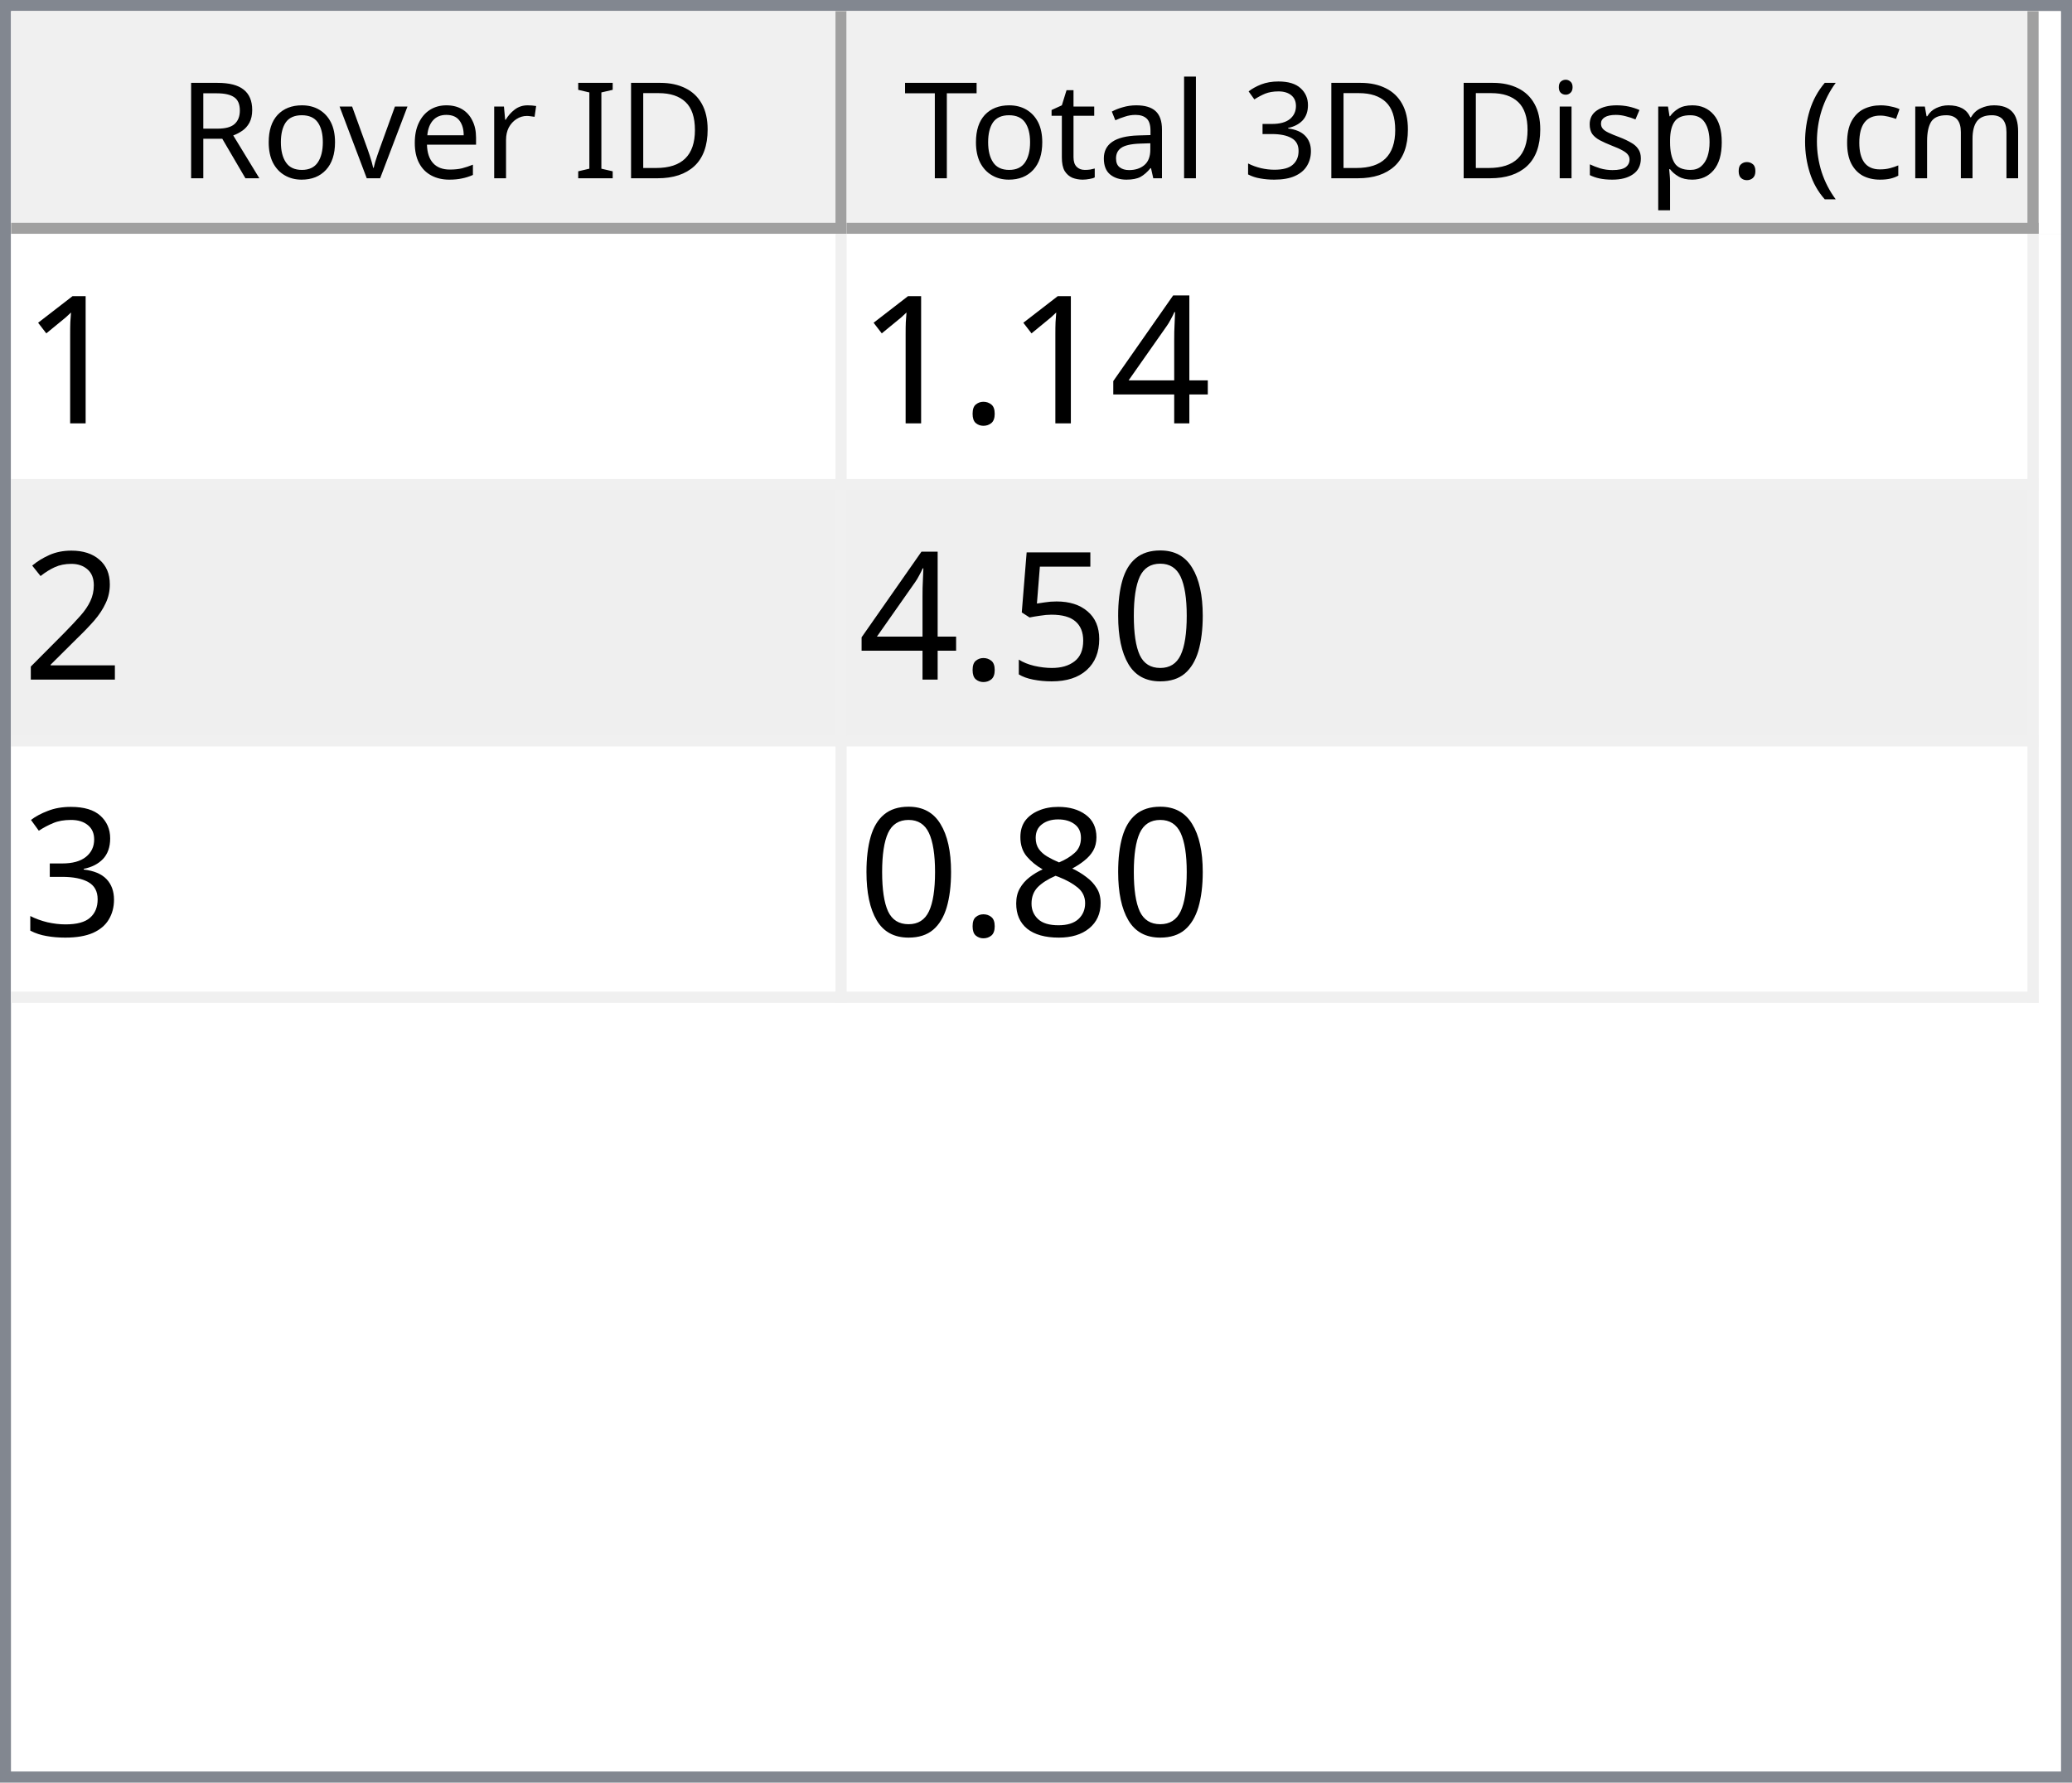
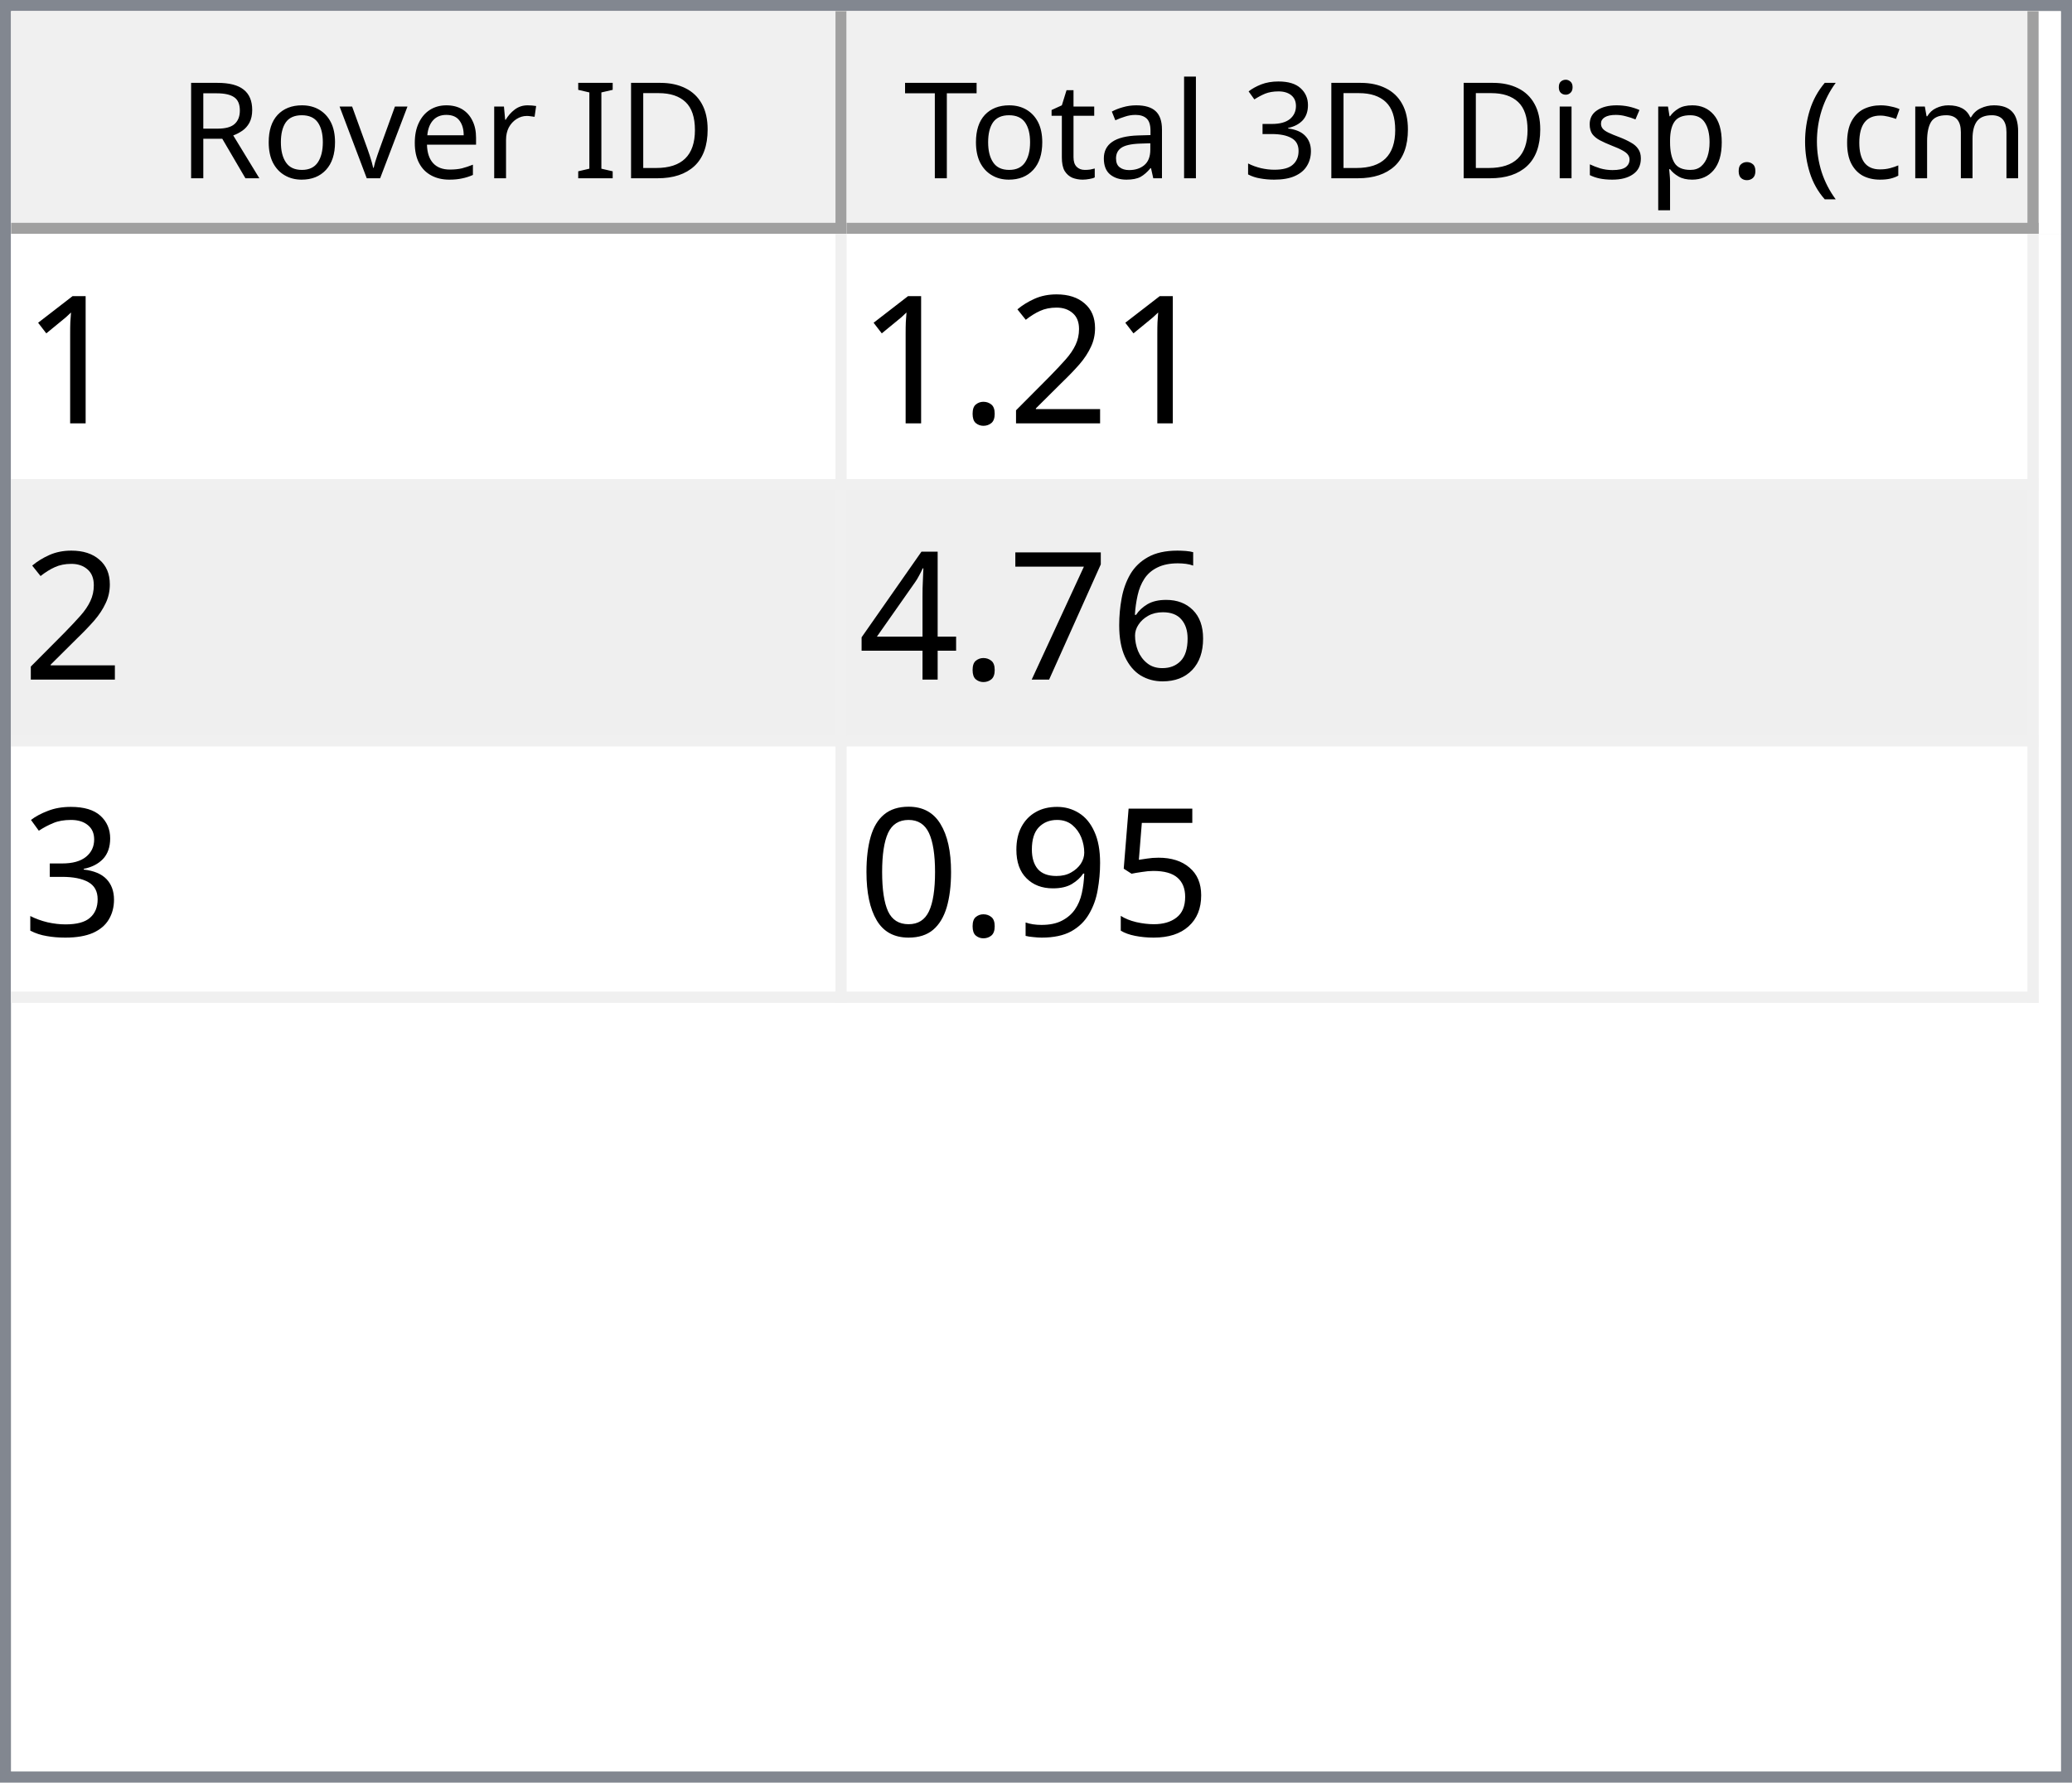
<svg xmlns="http://www.w3.org/2000/svg" style="fill-opacity:1; color-rendering:auto; color-interpolation:auto; text-rendering:auto; stroke:black; stroke-linecap:square; stroke-miterlimit:10; shape-rendering:auto; stroke-opacity:1; fill:black; stroke-dasharray:none; font-weight:normal; stroke-width:1; font-family:'Dialog'; font-style:normal; stroke-linejoin:miter; font-size:12px; stroke-dashoffset:0; image-rendering:auto;" width="186" height="160">
  <defs id="genericDefs" />
  <g>
    <defs id="defs1">
      <clipPath clipPathUnits="userSpaceOnUse" id="clipPath1">
        <path d="M0 0 L186 0 L186 160 L0 160 L0 0 Z" />
      </clipPath>
      <clipPath clipPathUnits="userSpaceOnUse" id="clipPath2">
        <path d="M0 0 L0 160 L186 160 L186 0 Z" />
      </clipPath>
      <clipPath clipPathUnits="userSpaceOnUse" id="clipPath3">
        <path d="M0 0 L0 20 L184 20 L184 0 Z" />
      </clipPath>
      <clipPath clipPathUnits="userSpaceOnUse" id="clipPath4">
        <path d="M0 0 L0 20 L75 20 L75 0 Z" />
      </clipPath>
      <clipPath clipPathUnits="userSpaceOnUse" id="clipPath5">
        <path d="M1 1 L1 19 L74 19 L74 1 Z" />
      </clipPath>
      <clipPath clipPathUnits="userSpaceOnUse" id="clipPath6">
        <path d="M0 0 L0 18 L73 18 L73 0 Z" />
      </clipPath>
      <clipPath clipPathUnits="userSpaceOnUse" id="clipPath7">
        <path d="M-0.5 -0.5 L-0.5 19.5 L74.5 19.5 L74.5 -0.5 Z" />
      </clipPath>
      <clipPath clipPathUnits="userSpaceOnUse" id="clipPath8">
        <path d="M0 0 L0 20 L107 20 L107 0 Z" />
      </clipPath>
      <clipPath clipPathUnits="userSpaceOnUse" id="clipPath9">
        <path d="M1 1 L1 19 L106 19 L106 1 Z" />
      </clipPath>
      <clipPath clipPathUnits="userSpaceOnUse" id="clipPath10">
        <path d="M0 0 L0 18 L105 18 L105 0 Z" />
      </clipPath>
      <clipPath clipPathUnits="userSpaceOnUse" id="clipPath11">
        <path d="M-0.5 -0.5 L-0.5 19.5 L106.5 19.5 L106.5 -0.5 Z" />
      </clipPath>
      <clipPath clipPathUnits="userSpaceOnUse" id="clipPath12">
        <path d="M0 0 L0 138 L184 138 L184 0 Z" />
      </clipPath>
      <clipPath clipPathUnits="userSpaceOnUse" id="clipPath13">
        <path d="M0 0 L0 69 L182 69 L182 0 Z" />
      </clipPath>
      <clipPath clipPathUnits="userSpaceOnUse" id="clipPath14">
        <path d="M-0.5 -0.5 L-0.5 68.5 L181.5 68.5 L181.5 -0.5 Z" />
      </clipPath>
      <clipPath clipPathUnits="userSpaceOnUse" id="clipPath15">
        <path d="M0 0 L0 22 L74 22 L74 0 Z" />
      </clipPath>
      <clipPath clipPathUnits="userSpaceOnUse" id="clipPath16">
        <path d="M0 0 L0 22 L106 22 L106 0 Z" />
      </clipPath>
      <font horiz-adv-x="64.551" id="font1">
        <font-face ascent="107.91" descent="25.098" units-per-em="100" style="font-style:normal; font-family:Segoe UI; font-weight:normal;" />
        <missing-glyph horiz-adv-x="64.551" d="M8.109 0 L8.109 68.266 L56.453 68.266 L56.453 0 L8.109 0 ZM15.328 7.234 L49.219 7.234 L49.219 61.031 L15.328 61.031 L15.328 7.234 Z" />
        <glyph unicode="D" horiz-adv-x="70.117" d="M9.188 0 L9.188 70.016 L28.516 70.016 Q65.531 70.016 65.531 35.891 Q65.531 19.672 55.25 9.836 Q44.969 0 27.734 0 L9.188 0 ZM17.391 62.594 L17.391 7.422 L27.828 7.422 Q41.609 7.422 49.273 14.797 Q56.938 22.172 56.938 35.688 Q56.938 62.594 28.328 62.594 L17.391 62.594 Z" />
        <glyph unicode="I" horiz-adv-x="26.611" d="M17.391 0 L9.188 0 L9.188 70.016 L17.391 70.016 L17.391 0 Z" />
        <glyph unicode=" " horiz-adv-x="27.393" d="" />
        <glyph unicode="r" horiz-adv-x="34.766" d="M34.188 41.891 Q32.078 43.5 28.125 43.5 Q23 43.5 19.555 38.672 Q16.109 33.844 16.109 25.484 L16.109 0 L8.109 0 L8.109 50 L16.109 50 L16.109 39.703 L16.312 39.703 Q18.016 44.969 21.531 47.922 Q25.047 50.875 29.391 50.875 Q32.516 50.875 34.188 50.203 L34.188 41.891 Z" />
        <glyph unicode="e" horiz-adv-x="52.295" d="M48.297 23 L12.984 23 Q13.188 14.656 17.484 10.109 Q21.781 5.562 29.297 5.562 Q37.75 5.562 44.828 11.141 L44.828 3.609 Q38.234 -1.172 27.391 -1.172 Q16.797 -1.172 10.742 5.641 Q4.688 12.453 4.688 24.812 Q4.688 36.469 11.305 43.82 Q17.922 51.172 27.734 51.172 Q37.547 51.172 42.922 44.828 Q48.297 38.484 48.297 27.203 L48.297 23 ZM40.094 29.781 Q40.047 36.719 36.75 40.578 Q33.453 44.438 27.594 44.438 Q21.922 44.438 17.969 40.383 Q14.016 36.328 13.094 29.781 L40.094 29.781 Z" />
        <glyph unicode="v" horiz-adv-x="47.9" d="M47.406 50 L27.484 0 L19.625 0 L0.688 50 L9.469 50 L22.172 13.672 Q23.578 9.672 23.922 6.688 L24.125 6.688 Q24.609 10.453 25.688 13.484 L38.969 50 L47.406 50 Z" />
        <glyph unicode="o" horiz-adv-x="58.594" d="M29 -1.172 Q17.922 -1.172 11.305 5.836 Q4.688 12.844 4.688 24.422 Q4.688 37.016 11.57 44.094 Q18.453 51.172 30.172 51.172 Q41.359 51.172 47.633 44.289 Q53.906 37.406 53.906 25.203 Q53.906 13.234 47.141 6.031 Q40.375 -1.172 29 -1.172 ZM29.594 44.438 Q21.875 44.438 17.383 39.188 Q12.891 33.938 12.891 24.703 Q12.891 15.828 17.43 10.695 Q21.969 5.562 29.594 5.562 Q37.359 5.562 41.531 10.594 Q45.703 15.625 45.703 24.906 Q45.703 34.281 41.531 39.359 Q37.359 44.438 29.594 44.438 Z" />
        <glyph unicode="R" horiz-adv-x="59.814" d="M59.375 0 L49.609 0 L37.891 19.625 Q36.281 22.359 34.766 24.289 Q33.25 26.219 31.664 27.438 Q30.078 28.656 28.25 29.219 Q26.422 29.781 24.125 29.781 L17.391 29.781 L17.391 0 L9.188 0 L9.188 70.016 L30.078 70.016 Q34.672 70.016 38.555 68.867 Q42.438 67.719 45.289 65.375 Q48.141 63.031 49.758 59.547 Q51.375 56.062 51.375 51.375 Q51.375 47.703 50.273 44.656 Q49.172 41.609 47.148 39.211 Q45.125 36.812 42.266 35.133 Q39.406 33.453 35.844 32.516 L35.844 32.328 Q37.594 31.547 38.891 30.547 Q40.188 29.547 41.359 28.18 Q42.531 26.812 43.68 25.078 Q44.828 23.344 46.234 21.047 L59.375 0 ZM17.391 62.594 L17.391 37.203 L28.516 37.203 Q31.594 37.203 34.203 38.133 Q36.812 39.062 38.719 40.797 Q40.625 42.531 41.703 45.047 Q42.781 47.562 42.781 50.688 Q42.781 56.297 39.141 59.445 Q35.5 62.594 28.609 62.594 L17.391 62.594 Z" />
        <glyph unicode=")" horiz-adv-x="30.176" d="M8.297 -15.922 L1.172 -15.922 Q16.406 2.344 16.406 26.812 Q16.406 51.469 1.078 70.016 L8.297 70.016 Q23.531 52.156 23.531 26.703 Q23.531 1.375 8.297 -15.922 Z" />
        <glyph unicode="m" horiz-adv-x="86.133" d="M79.109 0 L71.094 0 L71.094 28.719 Q71.094 37.016 68.531 40.727 Q65.969 44.438 59.906 44.438 Q54.781 44.438 51.195 39.75 Q47.609 35.062 47.609 28.516 L47.609 0 L39.594 0 L39.594 29.688 Q39.594 44.438 28.219 44.438 Q22.953 44.438 19.531 40.016 Q16.109 35.594 16.109 28.516 L16.109 0 L8.109 0 L8.109 50 L16.109 50 L16.109 42.094 L16.312 42.094 Q21.625 51.172 31.844 51.172 Q36.969 51.172 40.773 48.312 Q44.578 45.453 46 40.828 Q51.562 51.172 62.594 51.172 Q79.109 51.172 79.109 30.812 L79.109 0 Z" />
        <glyph unicode="c" horiz-adv-x="46.191" d="M42.188 2.297 Q36.422 -1.172 28.516 -1.172 Q17.828 -1.172 11.258 5.789 Q4.688 12.75 4.688 23.828 Q4.688 36.188 11.766 43.68 Q18.844 51.172 30.672 51.172 Q37.25 51.172 42.281 48.734 L42.281 40.531 Q36.719 44.438 30.375 44.438 Q22.703 44.438 17.797 38.945 Q12.891 33.453 12.891 24.516 Q12.891 15.719 17.508 10.641 Q22.125 5.562 29.891 5.562 Q36.422 5.562 42.188 9.906 L42.188 2.297 Z" />
        <glyph unicode="(" horiz-adv-x="30.176" d="M29.109 -15.922 L21.969 -15.922 Q6.844 1.375 6.844 26.703 Q6.844 52.156 21.969 70.016 L29.203 70.016 Q13.875 51.469 13.875 26.812 Q13.875 2.344 29.109 -15.922 Z" />
        <glyph unicode="." horiz-adv-x="21.68" d="M10.891 -1.078 Q8.641 -1.078 7.055 0.539 Q5.469 2.156 5.469 4.391 Q5.469 6.641 7.055 8.273 Q8.641 9.906 10.891 9.906 Q13.188 9.906 14.797 8.273 Q16.406 6.641 16.406 4.391 Q16.406 2.156 14.797 0.539 Q13.188 -1.078 10.891 -1.078 Z" />
        <glyph unicode="p" horiz-adv-x="58.789" d="M16.312 7.234 L16.109 7.234 L16.109 -23 L8.109 -23 L8.109 50 L16.109 50 L16.109 41.219 L16.312 41.219 Q22.219 51.172 33.594 51.172 Q43.266 51.172 48.688 44.461 Q54.109 37.75 54.109 26.469 Q54.109 13.922 48 6.375 Q41.891 -1.172 31.297 -1.172 Q21.578 -1.172 16.312 7.234 ZM16.109 27.391 L16.109 20.406 Q16.109 14.203 20.141 9.883 Q24.172 5.562 30.375 5.562 Q37.641 5.562 41.773 11.133 Q45.906 16.703 45.906 26.609 Q45.906 34.969 42.047 39.703 Q38.188 44.438 31.594 44.438 Q24.609 44.438 20.359 39.578 Q16.109 34.719 16.109 27.391 Z" />
        <glyph unicode="s" horiz-adv-x="42.432" d="M5.078 1.812 L5.078 10.406 Q11.625 5.562 19.484 5.562 Q30.031 5.562 30.031 12.594 Q30.031 14.594 29.125 15.992 Q28.219 17.391 26.68 18.461 Q25.141 19.531 23.07 20.383 Q21 21.234 18.609 22.172 Q15.281 23.484 12.766 24.828 Q10.25 26.172 8.57 27.859 Q6.891 29.547 6.031 31.695 Q5.172 33.844 5.172 36.719 Q5.172 40.234 6.789 42.945 Q8.406 45.656 11.086 47.484 Q13.766 49.312 17.211 50.242 Q20.656 51.172 24.312 51.172 Q30.812 51.172 35.938 48.922 L35.938 40.828 Q30.422 44.438 23.25 44.438 Q21 44.438 19.195 43.922 Q17.391 43.406 16.094 42.477 Q14.797 41.547 14.086 40.258 Q13.375 38.969 13.375 37.406 Q13.375 35.453 14.086 34.133 Q14.797 32.812 16.164 31.789 Q17.531 30.766 19.484 29.938 Q21.438 29.109 23.922 28.125 Q27.25 26.859 29.883 25.516 Q32.516 24.172 34.375 22.484 Q36.234 20.797 37.234 18.602 Q38.234 16.406 38.234 13.375 Q38.234 9.672 36.602 6.938 Q34.969 4.203 32.234 2.398 Q29.5 0.594 25.93 -0.289 Q22.359 -1.172 18.453 -1.172 Q10.75 -1.172 5.078 1.812 Z" />
        <glyph unicode="i" horiz-adv-x="24.219" d="M12.203 62.703 Q10.062 62.703 8.547 64.164 Q7.031 65.625 7.031 67.875 Q7.031 70.125 8.547 71.609 Q10.062 73.094 12.203 73.094 Q14.406 73.094 15.945 71.609 Q17.484 70.125 17.484 67.875 Q17.484 65.719 15.945 64.211 Q14.406 62.703 12.203 62.703 ZM16.109 0 L8.109 0 L8.109 50 L16.109 50 L16.109 0 Z" />
        <glyph unicode="3" horiz-adv-x="53.906" d="M46.531 19.828 Q46.531 15.094 44.75 11.211 Q42.969 7.328 39.719 4.57 Q36.469 1.812 31.93 0.297 Q27.391 -1.219 21.922 -1.219 Q11.922 -1.219 6 2.594 L6 11.188 Q13.094 5.609 22.219 5.609 Q25.875 5.609 28.828 6.539 Q31.781 7.469 33.906 9.227 Q36.031 10.984 37.18 13.477 Q38.328 15.969 38.328 19.094 Q38.328 32.812 18.797 32.812 L12.984 32.812 L12.984 39.594 L18.5 39.594 Q35.797 39.594 35.797 52.484 Q35.797 64.406 22.609 64.406 Q15.188 64.406 8.688 59.422 L8.688 67.188 Q15.375 71.188 24.609 71.188 Q29 71.188 32.57 69.969 Q36.141 68.75 38.68 66.555 Q41.219 64.359 42.609 61.281 Q44 58.203 44 54.5 Q44 40.672 30.031 36.719 L30.031 36.531 Q33.594 36.141 36.625 34.797 Q39.656 33.453 41.852 31.305 Q44.047 29.156 45.289 26.25 Q46.531 23.344 46.531 19.828 Z" />
        <glyph unicode="l" horiz-adv-x="24.219" d="M16.109 0 L8.109 0 L8.109 74.031 L16.109 74.031 L16.109 0 Z" />
        <glyph unicode="a" horiz-adv-x="50.879" d="M43.891 0 L35.891 0 L35.891 7.812 L35.688 7.812 Q30.469 -1.172 20.312 -1.172 Q12.844 -1.172 8.617 2.781 Q4.391 6.734 4.391 13.281 Q4.391 27.297 20.906 29.594 L35.891 31.688 Q35.891 44.438 25.594 44.438 Q16.547 44.438 9.281 38.281 L9.281 46.484 Q16.656 51.172 26.266 51.172 Q43.891 51.172 43.891 32.516 L43.891 0 ZM35.891 25.297 L23.828 23.641 Q18.266 22.859 15.43 20.875 Q12.594 18.891 12.594 13.875 Q12.594 10.203 15.211 7.883 Q17.828 5.562 22.172 5.562 Q28.125 5.562 32.008 9.742 Q35.891 13.922 35.891 20.312 L35.891 25.297 Z" />
        <glyph unicode="t" horiz-adv-x="33.887" d="M31.297 0.484 Q28.469 -1.078 23.828 -1.078 Q10.688 -1.078 10.688 13.578 L10.688 43.172 L2.094 43.172 L2.094 50 L10.688 50 L10.688 62.203 L18.703 64.797 L18.703 50 L31.297 50 L31.297 43.172 L18.703 43.172 L18.703 14.984 Q18.703 9.969 20.414 7.82 Q22.125 5.672 26.078 5.672 Q29.109 5.672 31.297 7.328 L31.297 0.484 Z" />
        <glyph unicode="T" horiz-adv-x="52.393" d="M50.594 62.594 L30.375 62.594 L30.375 0 L22.172 0 L22.172 62.594 L2 62.594 L2 70.016 L50.594 70.016 L50.594 62.594 Z" />
      </font>
      <font horiz-adv-x="75.0" id="font2">
        <font-face ascent="100.537" descent="21.973" units-per-em="100" style="font-style:normal; font-family:sans-serif; font-weight:normal;" />
        <missing-glyph horiz-adv-x="75.0" d="M12.5 0 L12.5 62.5 L62.5 62.5 L62.5 0 L12.5 0 ZM14.062 1.562 L60.938 1.562 L60.938 60.938 L14.062 60.938 L14.062 1.562 Z" />
        <glyph unicode="1" horiz-adv-x="55.615" d="M37.25 0 L28.469 0 L28.469 56 Q25.297 52.984 20.141 49.953 Q14.984 46.922 10.891 45.406 L10.891 53.906 Q18.266 57.375 23.781 62.305 Q29.297 67.234 31.594 71.875 L37.25 71.875 L37.25 0 Z" />
+         <glyph unicode="2" horiz-adv-x="55.615" d="M50.344 8.453 L50.344 0 L3.031 0 Q2.938 3.172 4.047 6.109 Q5.859 10.938 9.836 15.625 Q13.812 20.312 21.344 26.469 Q33.016 36.031 37.117 41.625 Q41.219 47.219 41.219 52.203 Q41.219 57.422 37.477 61.008 Q33.734 64.594 27.734 64.594 Q21.391 64.594 17.578 60.789 Q13.766 56.984 13.719 50.25 L4.688 51.172 Q5.609 61.281 11.664 66.578 Q17.719 71.875 27.938 71.875 Q38.234 71.875 44.242 66.164 Q50.25 60.453 50.25 52 Q50.25 47.703 48.492 43.555 Q46.734 39.406 42.656 34.812 Q38.578 30.219 29.109 22.219 Q21.188 15.578 18.945 13.211 Q16.703 10.844 15.234 8.453 L50.344 8.453 Z" />
+         <glyph unicode="." horiz-adv-x="27.783" d="M9.078 0 L9.078 10.016 L19.094 10.016 L19.094 0 L9.078 0 Z" />
+         <glyph unicode="6" horiz-adv-x="55.615" d="M49.75 54.047 L41.016 53.375 Q39.844 58.547 37.703 60.891 Q34.125 64.656 28.906 64.656 Q24.703 64.656 21.531 62.312 Q17.391 59.281 14.992 53.469 Q12.594 47.656 12.5 36.922 Q15.672 41.75 20.266 44.094 Q24.859 46.438 29.891 46.438 Q38.672 46.438 44.852 39.969 Q51.031 33.5 51.031 23.25 Q51.031 16.5 48.125 10.719 Q45.219 4.938 40.141 1.859 Q35.062 -1.219 28.609 -1.219 Q17.625 -1.219 10.695 6.859 Q3.766 14.938 3.766 33.5 Q3.766 54.25 11.422 63.672 Q18.109 71.875 29.438 71.875 Q37.891 71.875 43.289 67.141 Q48.688 62.406 49.75 54.047 ZM13.875 23.188 Q13.875 18.656 15.797 14.508 Q17.719 10.359 21.188 8.18 Q24.656 6 28.469 6 Q34.031 6 38.039 10.492 Q42.047 14.984 42.047 22.703 Q42.047 30.125 38.086 34.398 Q34.125 38.672 28.125 38.672 Q22.172 38.672 18.023 34.398 Q13.875 30.125 13.875 23.188 Z" />
+         <glyph unicode="7" horiz-adv-x="55.615" d="M4.734 62.203 L4.734 70.656 L51.078 70.656 L51.078 63.812 Q44.234 56.547 37.523 44.484 Q30.812 32.422 27.156 19.672 Q24.516 10.688 23.781 0 L14.75 0 Q14.891 8.453 18.062 20.414 Q21.234 32.375 27.172 43.484 Q33.109 54.594 39.797 62.203 L4.734 62.203 Z" />
        <glyph unicode="4" horiz-adv-x="55.615" d="M32.328 0 L32.328 17.141 L1.266 17.141 L1.266 25.203 L33.938 71.578 L41.109 71.578 L41.109 25.203 L50.781 25.203 L50.781 17.141 L41.109 17.141 L41.109 0 L32.328 0 ZM32.328 25.203 L32.328 57.469 L9.906 25.203 L32.328 25.203 Z" />
-         <glyph unicode="." horiz-adv-x="27.783" d="M9.078 0 L9.078 10.016 L19.094 10.016 L19.094 0 L9.078 0 Z" />
-         <glyph unicode="2" horiz-adv-x="55.615" d="M50.344 8.453 L50.344 0 L3.031 0 Q2.938 3.172 4.047 6.109 Q5.859 10.938 9.836 15.625 Q13.812 20.312 21.344 26.469 Q33.016 36.031 37.117 41.625 Q41.219 47.219 41.219 52.203 Q41.219 57.422 37.477 61.008 Q33.734 64.594 27.734 64.594 Q21.391 64.594 17.578 60.789 Q13.766 56.984 13.719 50.25 L4.688 51.172 Q5.609 61.281 11.664 66.578 Q17.719 71.875 27.938 71.875 Q38.234 71.875 44.242 66.164 Q50.25 60.453 50.25 52 Q50.25 47.703 48.492 43.555 Q46.734 39.406 42.656 34.812 Q38.578 30.219 29.109 22.219 Q21.188 15.578 18.945 13.211 Q16.703 10.844 15.234 8.453 L50.344 8.453 Z" />
+         <glyph unicode="3" horiz-adv-x="55.615" d="M4.203 18.891 L12.984 20.062 Q14.5 12.594 18.141 9.297 Q21.781 6 27 6 Q33.203 6 37.477 10.297 Q41.75 14.594 41.75 20.953 Q41.75 27 37.797 30.93 Q33.844 34.859 27.734 34.859 Q25.25 34.859 21.531 33.891 L22.516 41.609 Q23.391 41.5 23.922 41.5 Q29.547 41.5 34.039 44.43 Q38.531 47.359 38.531 53.469 Q38.531 58.297 35.258 61.477 Q31.984 64.656 26.812 64.656 Q21.688 64.656 18.266 61.43 Q14.844 58.203 13.875 51.766 L5.078 53.328 Q6.688 62.156 12.398 67.016 Q18.109 71.875 26.609 71.875 Q32.469 71.875 37.398 69.359 Q42.328 66.844 44.945 62.5 Q47.562 58.156 47.562 53.266 Q47.562 48.641 45.07 44.828 Q42.578 41.016 37.703 38.766 Q44.047 37.312 47.562 32.695 Q51.078 28.078 51.078 21.141 Q51.078 11.766 44.242 5.25 Q37.406 -1.266 26.953 -1.266 Q17.531 -1.266 11.305 4.352 Q5.078 9.969 4.203 18.891 Z" />
+         <glyph unicode="5" horiz-adv-x="55.615" d="M4.156 18.75 L13.375 19.531 Q14.406 12.797 18.141 9.398 Q21.875 6 27.156 6 Q33.5 6 37.891 10.789 Q42.281 15.578 42.281 23.484 Q42.281 31 38.062 35.352 Q33.844 39.703 27 39.703 Q22.75 39.703 19.336 37.773 Q15.922 35.844 13.969 32.766 L5.719 33.844 L12.641 70.609 L48.25 70.609 L48.25 62.203 L19.672 62.203 L15.828 42.969 Q22.266 47.469 29.344 47.469 Q38.719 47.469 45.164 40.969 Q51.609 34.469 51.609 24.266 Q51.609 14.547 45.953 7.469 Q39.062 -1.219 27.156 -1.219 Q17.391 -1.219 11.211 4.25 Q5.031 9.719 4.156 18.75 Z" />
+         <glyph unicode="9" horiz-adv-x="55.615" d="M5.469 16.547 L13.922 17.328 Q14.984 11.375 18.016 8.688 Q21.047 6 25.781 6 Q29.828 6 32.883 7.859 Q35.938 9.719 37.891 12.82 Q39.844 15.922 41.164 21.195 Q42.484 26.469 42.484 31.938 Q42.484 32.516 42.438 33.688 Q39.797 29.5 35.234 26.883 Q30.672 24.266 25.344 24.266 Q16.453 24.266 10.305 30.711 Q4.156 37.156 4.156 47.703 Q4.156 58.594 10.578 65.234 Q17 71.875 26.656 71.875 Q33.641 71.875 39.43 68.117 Q45.219 64.359 48.219 57.398 Q51.219 50.438 51.219 37.25 Q51.219 23.531 48.242 15.406 Q45.266 7.281 39.383 3.031 Q33.5 -1.219 25.594 -1.219 Q17.188 -1.219 11.867 3.445 Q6.547 8.109 5.469 16.547 ZM41.453 48.141 Q41.453 55.719 37.43 60.156 Q33.406 64.594 27.734 64.594 Q21.875 64.594 17.531 59.812 Q13.188 55.031 13.188 47.406 Q13.188 40.578 17.312 36.305 Q21.438 32.031 27.484 32.031 Q33.594 32.031 37.523 36.305 Q41.453 40.578 41.453 48.141 Z" />
        <glyph unicode="0" horiz-adv-x="55.615" d="M4.156 35.297 Q4.156 48 6.766 55.742 Q9.375 63.484 14.523 67.68 Q19.672 71.875 27.484 71.875 Q33.25 71.875 37.594 69.555 Q41.938 67.234 44.773 62.867 Q47.609 58.5 49.219 52.227 Q50.828 45.953 50.828 35.297 Q50.828 22.703 48.242 14.969 Q45.656 7.234 40.508 3.008 Q35.359 -1.219 27.484 -1.219 Q17.141 -1.219 11.234 6.203 Q4.156 15.141 4.156 35.297 ZM13.188 35.297 Q13.188 17.672 17.312 11.836 Q21.438 6 27.484 6 Q33.547 6 37.672 11.859 Q41.797 17.719 41.797 35.297 Q41.797 52.984 37.672 58.789 Q33.547 64.594 27.391 64.594 Q21.344 64.594 17.719 59.469 Q13.188 52.938 13.188 35.297 Z" />
-         <glyph unicode="5" horiz-adv-x="55.615" d="M4.156 18.75 L13.375 19.531 Q14.406 12.797 18.141 9.398 Q21.875 6 27.156 6 Q33.5 6 37.891 10.789 Q42.281 15.578 42.281 23.484 Q42.281 31 38.062 35.352 Q33.844 39.703 27 39.703 Q22.75 39.703 19.336 37.773 Q15.922 35.844 13.969 32.766 L5.719 33.844 L12.641 70.609 L48.25 70.609 L48.25 62.203 L19.672 62.203 L15.828 42.969 Q22.266 47.469 29.344 47.469 Q38.719 47.469 45.164 40.969 Q51.609 34.469 51.609 24.266 Q51.609 14.547 45.953 7.469 Q39.062 -1.219 27.156 -1.219 Q17.391 -1.219 11.211 4.25 Q5.031 9.719 4.156 18.75 Z" />
-         <glyph unicode="3" horiz-adv-x="55.615" d="M4.203 18.891 L12.984 20.062 Q14.5 12.594 18.141 9.297 Q21.781 6 27 6 Q33.203 6 37.477 10.297 Q41.75 14.594 41.75 20.953 Q41.75 27 37.797 30.93 Q33.844 34.859 27.734 34.859 Q25.25 34.859 21.531 33.891 L22.516 41.609 Q23.391 41.5 23.922 41.5 Q29.547 41.5 34.039 44.43 Q38.531 47.359 38.531 53.469 Q38.531 58.297 35.258 61.477 Q31.984 64.656 26.812 64.656 Q21.688 64.656 18.266 61.43 Q14.844 58.203 13.875 51.766 L5.078 53.328 Q6.688 62.156 12.398 67.016 Q18.109 71.875 26.609 71.875 Q32.469 71.875 37.398 69.359 Q42.328 66.844 44.945 62.5 Q47.562 58.156 47.562 53.266 Q47.562 48.641 45.07 44.828 Q42.578 41.016 37.703 38.766 Q44.047 37.312 47.562 32.695 Q51.078 28.078 51.078 21.141 Q51.078 11.766 44.242 5.25 Q37.406 -1.266 26.953 -1.266 Q17.531 -1.266 11.305 4.352 Q5.078 9.969 4.203 18.891 Z" />
-         <glyph unicode="8" horiz-adv-x="55.615" d="M17.672 38.812 Q12.203 40.828 9.57 44.539 Q6.938 48.25 6.938 53.422 Q6.938 61.234 12.555 66.555 Q18.172 71.875 27.484 71.875 Q36.859 71.875 42.578 66.43 Q48.297 60.984 48.297 53.172 Q48.297 48.188 45.68 44.508 Q43.062 40.828 37.75 38.812 Q44.344 36.672 47.781 31.883 Q51.219 27.094 51.219 20.453 Q51.219 11.281 44.727 5.031 Q38.234 -1.219 27.641 -1.219 Q17.047 -1.219 10.547 5.055 Q4.047 11.328 4.047 20.703 Q4.047 27.688 7.594 32.398 Q11.141 37.109 17.672 38.812 ZM15.922 53.719 Q15.922 48.641 19.195 45.414 Q22.469 42.188 27.688 42.188 Q32.766 42.188 36.016 45.383 Q39.266 48.578 39.266 53.219 Q39.266 58.062 35.914 61.359 Q32.562 64.656 27.594 64.656 Q22.562 64.656 19.242 61.43 Q15.922 58.203 15.922 53.719 ZM13.094 20.656 Q13.094 16.891 14.875 13.375 Q16.656 9.859 20.172 7.93 Q23.688 6 27.734 6 Q34.031 6 38.133 10.055 Q42.234 14.109 42.234 20.359 Q42.234 26.703 38.016 30.859 Q33.797 35.016 27.438 35.016 Q21.234 35.016 17.164 30.914 Q13.094 26.812 13.094 20.656 Z" />
      </font>
    </defs>
    <g style="fill:white; stroke:white;">
      <rect x="0" y="0" width="186" style="clip-path:url(#clipPath1); stroke:none;" height="160" />
    </g>
    <g style="fill:white; text-rendering:optimizeSpeed; color-rendering:optimizeSpeed; image-rendering:optimizeSpeed; shape-rendering:crispEdges; stroke:white; color-interpolation:sRGB;">
      <rect x="0" width="186" height="160" y="0" style="stroke:none;" />
      <path style="stroke:none;" d="M0 160 L186 160 L186 0 L0 0 Z" />
    </g>
    <g style="fill:rgb(240,240,240); font-family:'Segoe UI'; stroke:rgb(240,240,240);">
      <rect x="0" y="0" width="186" style="clip-path:url(#clipPath2); stroke:none;" height="160" />
    </g>
    <g style="fill:rgb(130,135,144); font-family:'Segoe UI'; stroke:rgb(130,135,144);">
      <path d="M0 0 L186 0 L186 160 L0 160 L0 0 ZM1 1 L185 1 L185 159 L1 159 L1 1 Z" style="fill-rule:evenodd; clip-path:url(#clipPath2); stroke:none;" />
    </g>
    <g style="fill:white; font-family:'Segoe UI'; stroke:white;" transform="translate(1,1)">
      <rect x="0" y="0" width="184" style="clip-path:url(#clipPath3); stroke:none;" height="20" />
    </g>
    <g style="fill:rgb(240,240,240); font-family:'Segoe UI'; stroke:rgb(240,240,240);" transform="translate(1,1)">
      <rect x="0" y="0" width="75" style="clip-path:url(#clipPath4); stroke:none;" height="20" />
    </g>
    <g style="font-family:'Segoe UI';" transform="translate(2,2)">
      <text x="14" xml:space="preserve" y="14" style="clip-path:url(#clipPath6); stroke:none;">Rover ID</text>
    </g>
    <g style="fill:rgb(160,160,160); font-family:'Segoe UI'; stroke:rgb(160,160,160); stroke-linejoin:bevel;" transform="translate(1.5,1.5)">
      <line x1="74" x2="74" y1="0" style="fill:none; clip-path:url(#clipPath7);" y2="19" />
    </g>
    <g style="fill:rgb(160,160,160); font-family:'Segoe UI'; stroke:rgb(160,160,160); stroke-linejoin:bevel;" transform="matrix(1,0,0,1,1,1) translate(0.5,0.5)">
      <line x1="0" x2="74" y1="19" style="fill:none; clip-path:url(#clipPath7);" y2="19" />
    </g>
    <g style="fill:rgb(240,240,240); font-family:'Segoe UI'; stroke:rgb(240,240,240);" transform="translate(76,1)">
      <rect x="0" y="0" width="107" style="clip-path:url(#clipPath8); stroke:none;" height="20" />
    </g>
    <g style="font-family:'Segoe UI';" transform="translate(77,2)">
      <text x="1" xml:space="preserve" y="14" style="clip-path:url(#clipPath10); stroke:none;"> Total 3D Disp. (cm)</text>
    </g>
    <g style="fill:rgb(160,160,160); font-family:'Segoe UI'; stroke:rgb(160,160,160); stroke-linejoin:bevel;" transform="translate(76.5,1.5)">
      <line x1="106" x2="106" y1="0" style="fill:none; clip-path:url(#clipPath11);" y2="19" />
    </g>
    <g style="fill:rgb(160,160,160); font-family:'Segoe UI'; stroke:rgb(160,160,160); stroke-linejoin:bevel;" transform="matrix(1,0,0,1,76,1) translate(0.5,0.5)">
      <line x1="0" x2="106" y1="19" style="fill:none; clip-path:url(#clipPath11);" y2="19" />
    </g>
    <g style="fill:white; font-family:'Segoe UI'; stroke:white;" transform="translate(1,21)">
      <rect x="0" y="0" width="184" style="clip-path:url(#clipPath12); stroke:none;" height="138" />
    </g>
    <g style="fill:rgb(240,240,240); font-size:16px; font-family:sans-serif; stroke:rgb(240,240,240);" transform="translate(1,21)">
      <rect x="0" y="0" width="182" style="clip-path:url(#clipPath13); stroke:none;" height="69" />
      <line transform="translate(0.5,0.5)" x1="0" x2="181" y1="22" style="clip-path:url(#clipPath14); fill:none; stroke-linejoin:bevel;" y2="22" />
    </g>
    <g transform="matrix(1,0,0,1,1,21) translate(0.5,0.5)" style="fill:rgb(240,240,240); font-size:16px; font-family:sans-serif; stroke:rgb(240,240,240); stroke-linejoin:bevel;">
      <line x1="0" x2="181" y1="45" style="fill:none; clip-path:url(#clipPath14);" y2="45" />
    </g>
    <g transform="matrix(1,0,0,1,1,21) translate(0.5,0.5)" style="fill:rgb(240,240,240); font-size:16px; font-family:sans-serif; stroke:rgb(240,240,240); stroke-linejoin:bevel;">
      <line x1="0" x2="181" y1="68" style="fill:none; clip-path:url(#clipPath14);" y2="68" />
    </g>
    <g transform="matrix(1,0,0,1,1,21) translate(0.5,0.5)" style="fill:rgb(240,240,240); font-size:16px; font-family:sans-serif; stroke:rgb(240,240,240); stroke-linejoin:bevel;">
      <line x1="74" x2="74" y1="0" style="fill:none; clip-path:url(#clipPath14);" y2="68" />
    </g>
    <g transform="matrix(1,0,0,1,1,21) translate(0.5,0.5)" style="fill:rgb(240,240,240); font-size:16px; font-family:sans-serif; stroke:rgb(240,240,240); stroke-linejoin:bevel;">
      <line x1="181" x2="181" y1="0" style="fill:none; clip-path:url(#clipPath14);" y2="68" />
    </g>
    <g style="fill:white; font-size:16px; font-family:sans-serif; stroke:white;" transform="matrix(1,0,0,1,1,21)">
      <rect x="0" y="0" width="74" style="clip-path:url(#clipPath15); stroke:none;" height="22" />
      <text x="1" y="17" style="fill:black; clip-path:url(#clipPath15); stroke:none;" xml:space="preserve">1</text>
    </g>
    <g style="fill:white; font-size:16px; font-family:sans-serif; stroke:white;" transform="matrix(1,0,0,1,1,21) translate(75,0)">
      <rect x="0" y="0" width="106" style="clip-path:url(#clipPath16); stroke:none;" height="22" />
-       <text x="1" y="17" style="fill:black; clip-path:url(#clipPath16); stroke:none;" xml:space="preserve">1.14</text>
+       <text x="1" y="17" style="fill:black; clip-path:url(#clipPath16); stroke:none;" xml:space="preserve">1.21</text>
    </g>
    <g style="fill:rgb(239,239,239); font-size:16px; font-family:sans-serif; stroke:rgb(239,239,239);" transform="matrix(1,0,0,1,1,21) translate(0,23)">
      <rect x="0" y="0" width="74" style="clip-path:url(#clipPath15); stroke:none;" height="22" />
      <text x="1" y="17" style="fill:black; clip-path:url(#clipPath15); stroke:none;" xml:space="preserve">2</text>
    </g>
    <g style="fill:rgb(239,239,239); font-size:16px; font-family:sans-serif; stroke:rgb(239,239,239);" transform="matrix(1,0,0,1,1,21) translate(75,23)">
      <rect x="0" y="0" width="106" style="clip-path:url(#clipPath16); stroke:none;" height="22" />
-       <text x="1" y="17" style="fill:black; clip-path:url(#clipPath16); stroke:none;" xml:space="preserve">4.50</text>
+       <text x="1" y="17" style="fill:black; clip-path:url(#clipPath16); stroke:none;" xml:space="preserve">4.76</text>
    </g>
    <g style="fill:white; font-size:16px; font-family:sans-serif; stroke:white;" transform="matrix(1,0,0,1,1,21) translate(0,46)">
      <rect x="0" y="0" width="74" style="clip-path:url(#clipPath15); stroke:none;" height="22" />
      <text x="1" y="17" style="fill:black; clip-path:url(#clipPath15); stroke:none;" xml:space="preserve">3</text>
    </g>
    <g style="fill:white; font-size:16px; font-family:sans-serif; stroke:white;" transform="matrix(1,0,0,1,1,21) translate(75,46)">
      <rect x="0" y="0" width="106" style="clip-path:url(#clipPath16); stroke:none;" height="22" />
-       <text x="1" y="17" style="fill:black; clip-path:url(#clipPath16); stroke:none;" xml:space="preserve">0.80</text>
+       <text x="1" y="17" style="fill:black; clip-path:url(#clipPath16); stroke:none;" xml:space="preserve">0.95</text>
    </g>
  </g>
</svg>
